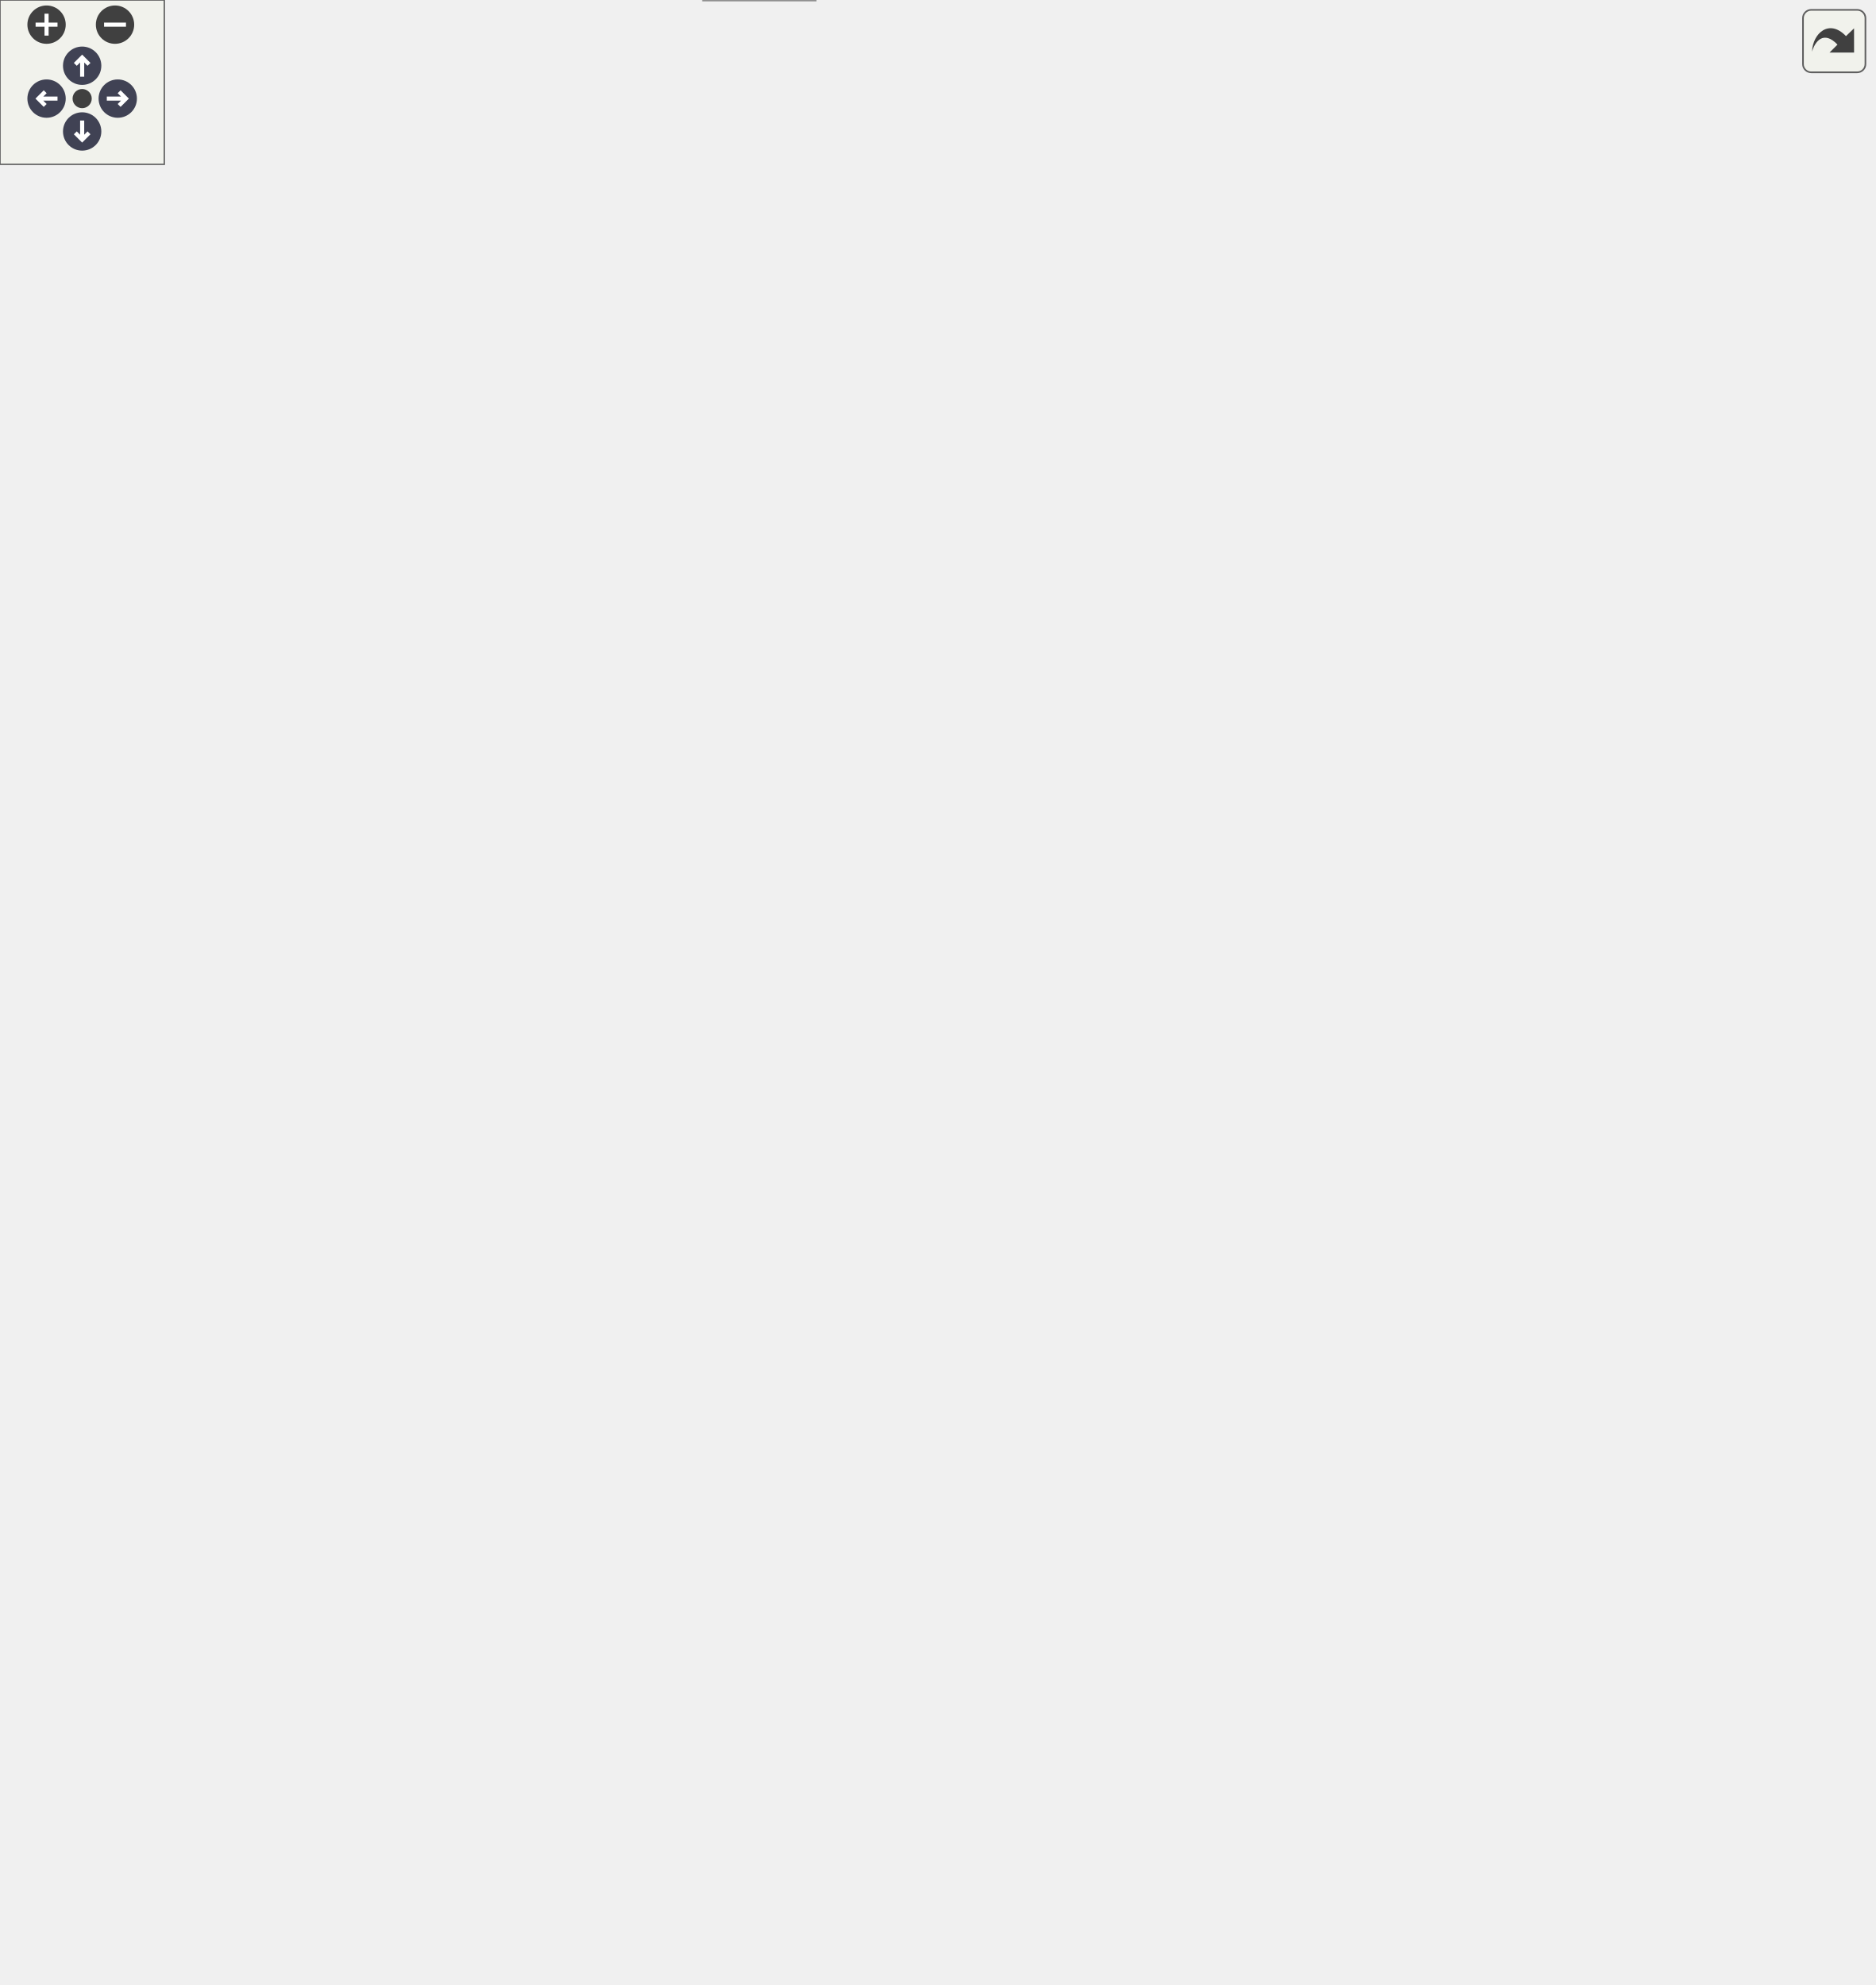
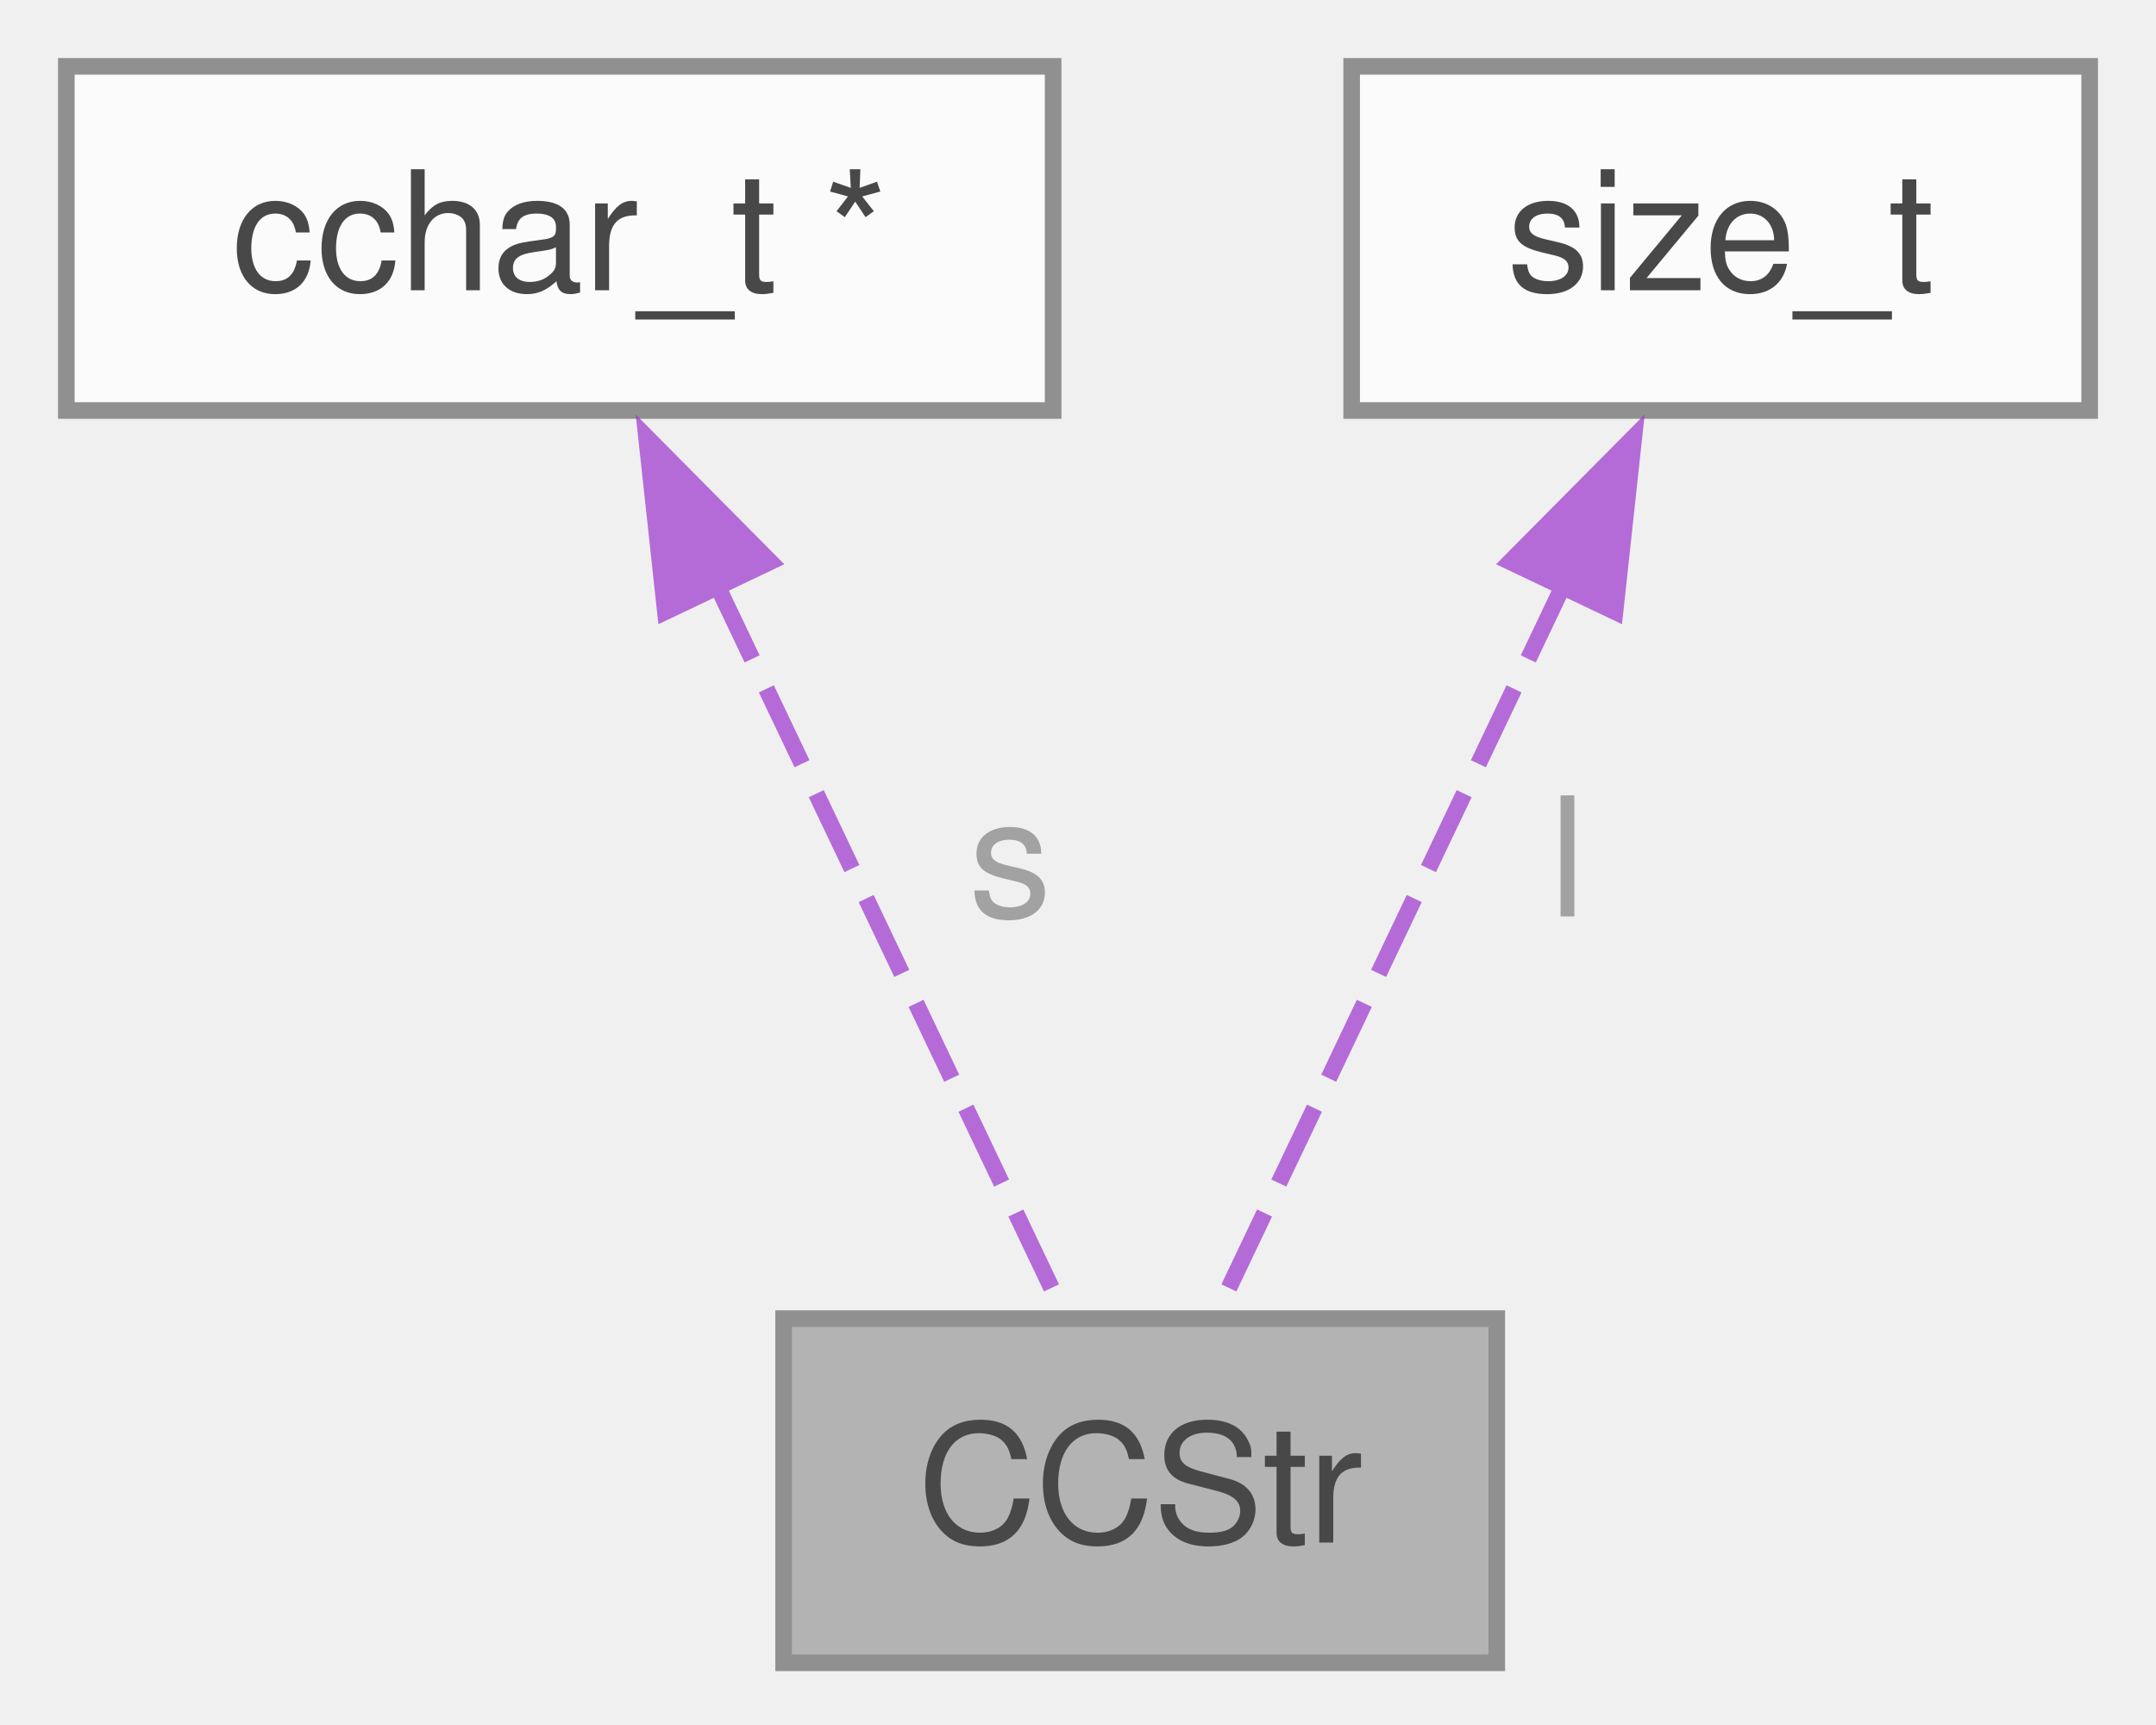
- <svg xmlns="http://www.w3.org/2000/svg" xmlns:xlink="http://www.w3.org/1999/xlink" id="main" version="1.1" xml:space="preserve">
-   <style type="text/css">
+ <svg xmlns="http://www.w3.org/2000/svg" xmlns:xlink="http://www.w3.org/1999/xlink" width="130pt" height="104pt" viewBox="0.00 0.00 130.00 104.00">
+   <svg id="main" version="1.1" xml:space="preserve">
+     <style type="text/css">
.node, .edge {opacity: 0.7;}
.node.selected, .edge.selected {opacity: 1;}
.edge:hover path { stroke: red; }
.edge:hover polygon { stroke: red; fill: red; }
</style>
-   <defs>
-     <circle id="rim" cx="0" cy="0" r="7" />
-     <circle id="rim2" cx="0" cy="0" r="3.5" />
-     <g id="zoomPlus">
-       <use xlink:href="#rim" fill="#404040">
-         <set attributeName="fill" to="#808080" begin="zoomplus.mouseover" end="zoomplus.mouseout" />
-       </use>
-       <path d="M-4,0h8M0,-4v8" fill="none" stroke="white" stroke-width="1.5" pointer-events="none" />
-     </g>
-     <g id="zoomMin">
-       <use xlink:href="#rim" fill="#404040">
-         <set attributeName="fill" to="#808080" begin="zoomminus.mouseover" end="zoomminus.mouseout" />
-       </use>
-       <path d="M-4,0h8" fill="none" stroke="white" stroke-width="1.5" pointer-events="none" />
-     </g>
-     <g id="arrowUp" transform="translate(30 24)">
-       <use xlink:href="#rim" />
-       <path pointer-events="none" fill="none" stroke="white" stroke-width="1.5" d="M0,-3.0v7 M-2.5,-0.5L0,-3.0L2.5,-0.5" />
-     </g>
-     <g id="arrowRight" transform="rotate(90) translate(36 -43)">
-       <use xlink:href="#rim" />
-       <path pointer-events="none" fill="none" stroke="white" stroke-width="1.5" d="M0,-3.0v7 M-2.5,-0.5L0,-3.0L2.5,-0.5" />
-     </g>
-     <g id="arrowDown" transform="rotate(180) translate(-30 -48)">
-       <use xlink:href="#rim" />
-       <path pointer-events="none" fill="none" stroke="white" stroke-width="1.5" d="M0,-3.0v7 M-2.5,-0.5L0,-3.0L2.5,-0.5" />
-     </g>
-     <g id="arrowLeft" transform="rotate(270) translate(-36 17)">
-       <use xlink:href="#rim" />
-       <path pointer-events="none" fill="none" stroke="white" stroke-width="1.5" d="M0,-3.0v7 M-2.5,-0.5L0,-3.0L2.5,-0.5" />
-     </g>
-     <g id="resetDef">
-       <use xlink:href="#rim2" fill="#404040">
-         <set attributeName="fill" to="#808080" begin="reset.mouseover" end="reset.mouseout" />
-       </use>
-     </g>
-   </defs>
-   <svg id="graph" class="graph">
-     <g id="viewport">
-       <g id="Node000001" class="node">
-         <g id="a_Node000001">
-           <a xlink:title=" ">
-             <polygon fill="#999999" stroke="#666666" points="297.65,-20.75 256.9,-20.75 256.9,0 297.65,0 297.65,-20.75" />
-             <text xml:space="preserve" text-anchor="middle" x="277.28" y="-7.25" font-family="Helvetica,sans-Serif" font-size="10.00">Form</text>
-           </a>
+     <svg id="graph" class="graph">
+       <g id="graph0" class="graph" transform="scale(1 1) rotate(0) translate(4 100.25)">
+         <g id="Node000001" class="node">
+           <g id="a_Node000001">
+             <a xlink:title="complex character objectl with a pointer to the complex character string and its allocated length">
+               <polygon fill="#999999" stroke="#666666" points="86.25,-20.75 43.25,-20.75 43.25,0 86.25,0 86.25,-20.75" />
+               <text xml:space="preserve" text-anchor="middle" x="64.75" y="-7.25" font-family="Helvetica,sans-Serif" font-size="10.00">CCStr</text>
+             </a>
+           </g>
+         </g>
+         <g id="Node000002" class="node">
+           <g id="a_Node000002">
+             <a xlink:title=" ">
+               <polygon fill="white" stroke="#666666" points="59.5,-96.25 0,-96.25 0,-75.5 59.5,-75.5 59.5,-96.25" />
+               <text xml:space="preserve" text-anchor="middle" x="29.75" y="-82.75" font-family="Helvetica,sans-Serif" font-size="10.00">cchar_t *</text>
+             </a>
+           </g>
+         </g>
+         <g id="edge1_Node000001_Node000002" class="edge">
+           <g id="a_edge1_Node000001_Node000002">
+             <a xlink:title=" ">
+               <path fill="none" stroke="#9a32cd" stroke-dasharray="5,2" d="M39.2,-65.04C45.95,-50.86 54.75,-32.38 60.06,-21.22" />
+               <polygon fill="#9a32cd" stroke="#9a32cd" points="36.12,-63.37 34.98,-73.9 42.44,-66.38 36.12,-63.37" />
+             </a>
+           </g>
+           <text xml:space="preserve" text-anchor="start" x="54.41" y="-45" font-family="Helvetica,sans-Serif" font-size="10.00" fill="grey">s</text>
+         </g>
+         <g id="Node000003" class="node">
+           <g id="a_Node000003">
+             <a xlink:title=" ">
+               <polygon fill="white" stroke="#666666" points="122,-96.25 77.5,-96.25 77.5,-75.5 122,-75.5 122,-96.25" />
+               <text xml:space="preserve" text-anchor="middle" x="99.75" y="-82.75" font-family="Helvetica,sans-Serif" font-size="10.00">size_t</text>
+             </a>
+           </g>
+         </g>
+         <g id="edge2_Node000001_Node000003" class="edge">
+           <g id="a_edge2_Node000001_Node000003">
+             <a xlink:title=" ">
+               <path fill="none" stroke="#9a32cd" stroke-dasharray="5,2" d="M90.3,-65.04C83.55,-50.86 74.75,-32.38 69.44,-21.22" />
+               <polygon fill="#9a32cd" stroke="#9a32cd" points="87.06,-66.38 94.52,-73.9 93.38,-63.37 87.06,-66.38" />
+             </a>
+           </g>
+           <text xml:space="preserve" text-anchor="start" x="89.41" y="-45" font-family="Helvetica,sans-Serif" font-size="10.00" fill="grey">l</text>
        </g>
      </g>
-       <g id="Node000002" class="node">
-         <g id="a_Node000002">
-           <a xlink:title=" ">
-             <polygon fill="white" stroke="#666666" points="275.68,-664 246.88,-664 246.88,-643.25 275.68,-643.25 275.68,-664" />
-             <text xml:space="preserve" text-anchor="middle" x="261.28" y="-650.5" font-family="Helvetica,sans-Serif" font-size="10.00">int</text>
-           </a>
-         </g>
-       </g>
-       <g id="edge1_Node000001_Node000002" class="edge">
-         <g id="a_edge1_Node000001_Node000002">
-           <a xlink:title=" ">
-             <path fill="none" stroke="#9a32cd" stroke-dasharray="5,2" d="M244.25,-634.39C242.04,-631.47 239.96,-628.37 238.28,-625.25 210.61,-573.91 211.1,-556.9 200.78,-499.5 182.66,-398.73 141.77,-120.61 203.28,-38.75 215.7,-22.21 239.21,-15.66 256.41,-13.07" />
-             <polygon fill="#9a32cd" stroke="#9a32cd" points="241.37,-636.4 250.49,-641.8 246.73,-631.89 241.37,-636.4" />
-           </a>
-         </g>
-         <text xml:space="preserve" text-anchor="start" x="203.78" y="-487" font-family="Helvetica,sans-Serif" font-size="10.00" fill="grey">begx</text>
-         <text xml:space="preserve" text-anchor="start" x="203.78" y="-470.25" font-family="Helvetica,sans-Serif" font-size="10.00" fill="grey">begy</text>
-         <text xml:space="preserve" text-anchor="start" x="203.78" y="-453.5" font-family="Helvetica,sans-Serif" font-size="10.00" fill="grey">bg_clr_idx</text>
-         <text xml:space="preserve" text-anchor="start" x="203.78" y="-436.75" font-family="Helvetica,sans-Serif" font-size="10.00" fill="grey">bo_clr_idx</text>
-         <text xml:space="preserve" text-anchor="start" x="203.78" y="-420" font-family="Helvetica,sans-Serif" font-size="10.00" fill="grey">cols</text>
-         <text xml:space="preserve" text-anchor="start" x="203.78" y="-403.25" font-family="Helvetica,sans-Serif" font-size="10.00" fill="grey">dcnt</text>
-         <text xml:space="preserve" text-anchor="start" x="203.78" y="-386.5" font-family="Helvetica,sans-Serif" font-size="10.00" fill="grey">didx</text>
-         <text xml:space="preserve" text-anchor="start" x="203.78" y="-369.75" font-family="Helvetica,sans-Serif" font-size="10.00" fill="grey">fcnt</text>
-         <text xml:space="preserve" text-anchor="start" x="203.78" y="-353" font-family="Helvetica,sans-Serif" font-size="10.00" fill="grey">fg_clr_idx</text>
-         <text xml:space="preserve" text-anchor="start" x="203.78" y="-336.25" font-family="Helvetica,sans-Serif" font-size="10.00" fill="grey">fidx</text>
-         <text xml:space="preserve" text-anchor="start" x="203.78" y="-319.5" font-family="Helvetica,sans-Serif" font-size="10.00" fill="grey">  ...</text>
-       </g>
-       <g id="Node000008" class="node">
-         <g id="a_Node000008">
-           <a xlink:href="../../db/d1c/a01229.html" target="_top" xlink:title="structure for form fields">
-             <polygon fill="white" stroke="#666666" points="484.4,-538.25 448.15,-538.25 448.15,-517.5 484.4,-517.5 484.4,-538.25" />
-             <text xml:space="preserve" text-anchor="middle" x="466.28" y="-524.75" font-family="Helvetica,sans-Serif" font-size="10.00">Text</text>
-           </a>
-         </g>
-       </g>
-       <g id="edge8_Node000008_Node000002" class="edge">
-         <g id="a_edge8_Node000008_Node000002">
-           <a xlink:title=" ">
-             <path fill="none" stroke="#9a32cd" stroke-dasharray="5,2" d="M287.26,-650.14C308.08,-647.07 337.19,-640.27 358.28,-625.25 388.7,-603.57 377.6,-580.19 406.28,-556.25 418.49,-546.05 435.13,-538.86 447.79,-534.41" />
-             <polygon fill="#9a32cd" stroke="#9a32cd" points="287.07,-646.64 277.58,-651.36 287.94,-653.58 287.07,-646.64" />
-           </a>
-         </g>
-         <text xml:space="preserve" text-anchor="start" x="409.28" y="-604.38" font-family="Helvetica,sans-Serif" font-size="10.00" fill="grey">col</text>
-         <text xml:space="preserve" text-anchor="start" x="409.28" y="-587.62" font-family="Helvetica,sans-Serif" font-size="10.00" fill="grey">len</text>
-         <text xml:space="preserve" text-anchor="start" x="409.28" y="-570.88" font-family="Helvetica,sans-Serif" font-size="10.00" fill="grey">line</text>
-       </g>
-       <g id="Node000009" class="node">
-         <g id="a_Node000009">
-           <a xlink:href="../../d6/da1/a01233.html" target="_top" xlink:title="structure for form fields">
-             <polygon fill="white" stroke="#666666" points="540.53,-538.25 502.03,-538.25 502.03,-517.5 540.53,-517.5 540.53,-538.25" />
-             <text xml:space="preserve" text-anchor="middle" x="521.28" y="-524.75" font-family="Helvetica,sans-Serif" font-size="10.00">Field</text>
-           </a>
-         </g>
-       </g>
-       <g id="edge11_Node000009_Node000002" class="edge">
-         <g id="a_edge11_Node000009_Node000002">
-           <a xlink:title=" ">
-             <path fill="none" stroke="#9a32cd" stroke-dasharray="5,2" d="M287.26,-651.76C329.31,-649.84 409.64,-643.77 430.28,-625.25 453.95,-604.01 427.87,-579.78 449.28,-556.25 451.14,-554.2 480.86,-543.3 501.53,-535.89" />
-             <polygon fill="#9a32cd" stroke="#9a32cd" points="287.39,-648.26 277.54,-652.16 287.67,-655.25 287.39,-648.26" />
-           </a>
-         </g>
-         <text xml:space="preserve" text-anchor="start" x="452.28" y="-612.75" font-family="Helvetica,sans-Serif" font-size="10.00" fill="grey">col</text>
-         <text xml:space="preserve" text-anchor="start" x="452.28" y="-596" font-family="Helvetica,sans-Serif" font-size="10.00" fill="grey">ff</text>
-         <text xml:space="preserve" text-anchor="start" x="452.28" y="-579.25" font-family="Helvetica,sans-Serif" font-size="10.00" fill="grey">len</text>
-         <text xml:space="preserve" text-anchor="start" x="452.28" y="-562.5" font-family="Helvetica,sans-Serif" font-size="10.00" fill="grey">line</text>
-       </g>
-       <g id="Node000010" class="node">
-         <g id="a_Node000010">
-           <a xlink:href="../../dd/d43/a01193.html" target="_top" xlink:title=" ">
-             <polygon fill="white" stroke="#666666" points="364.53,-287.88 314.03,-287.88 314.03,-267.12 364.53,-267.12 364.53,-287.88" />
-             <text xml:space="preserve" text-anchor="middle" x="339.28" y="-274.38" font-family="Helvetica,sans-Serif" font-size="10.00">Chyron</text>
-           </a>
-         </g>
-       </g>
-       <g id="edge19_Node000010_Node000002" class="edge">
-         <g id="a_edge19_Node000010_Node000002">
-           <a xlink:title=" ">
-             <path fill="none" stroke="#9a32cd" stroke-dasharray="5,2" d="M249.8,-632.82C248.77,-630.34 247.89,-627.78 247.28,-625.25 240.1,-595.44 242.39,-586.53 247.28,-556.25 264.83,-447.43 318.73,-323.52 334.74,-288.3" />
-             <polygon fill="#9a32cd" stroke="#9a32cd" points="246.59,-634.22 254.21,-641.58 252.84,-631.07 246.59,-634.22" />
-           </a>
-         </g>
-         <text xml:space="preserve" text-anchor="start" x="256.91" y="-524.75" font-family="Helvetica,sans-Serif" font-size="10.00" fill="grey">l</text>
-       </g>
-       <g id="Node000011" class="node">
-         <g id="a_Node000011">
-           <a xlink:href="../../d3/d10/a01189.html" target="_top" xlink:title=" ">
-             <polygon fill="white" stroke="#666666" points="365.53,-538.25 297.03,-538.25 297.03,-517.5 365.53,-517.5 365.53,-538.25" />
-             <text xml:space="preserve" text-anchor="middle" x="331.28" y="-524.75" font-family="Helvetica,sans-Serif" font-size="10.00">ChyronKey</text>
-           </a>
-         </g>
-       </g>
-       <g id="edge16_Node000011_Node000002" class="edge">
-         <g id="a_edge16_Node000011_Node000002">
-           <a xlink:title=" ">
-             <path fill="none" stroke="#9a32cd" stroke-dasharray="5,2" d="M255.39,-631.66C250.82,-610.67 247.54,-578.38 262.78,-556.25 270.55,-544.96 283.79,-538.33 296.57,-534.43" />
-             <polygon fill="#9a32cd" stroke="#9a32cd" points="251.99,-632.5 257.81,-641.35 258.79,-630.8 251.99,-632.5" />
-           </a>
-         </g>
-         <text xml:space="preserve" text-anchor="start" x="265.78" y="-604.38" font-family="Helvetica,sans-Serif" font-size="10.00" fill="grey">cp</text>
-         <text xml:space="preserve" text-anchor="start" x="265.78" y="-587.62" font-family="Helvetica,sans-Serif" font-size="10.00" fill="grey">end_pos</text>
-         <text xml:space="preserve" text-anchor="start" x="265.78" y="-570.88" font-family="Helvetica,sans-Serif" font-size="10.00" fill="grey">keycode</text>
-       </g>
-       <g id="Node000003" class="node">
-         <g id="a_Node000003">
-           <a xlink:title=" ">
-             <polygon fill="white" stroke="#666666" points="139.9,-287.88 70.65,-287.88 70.65,-267.12 139.9,-267.12 139.9,-287.88" />
-             <text xml:space="preserve" text-anchor="middle" x="105.28" y="-274.38" font-family="Helvetica,sans-Serif" font-size="10.00">WINDOW *</text>
-           </a>
-         </g>
-       </g>
-       <g id="edge2_Node000001_Node000003" class="edge">
-         <g id="a_edge2_Node000001_Node000003">
-           <a xlink:title=" ">
-             <path fill="none" stroke="#9a32cd" stroke-dasharray="5,2" d="M100.15,-255.6C90.26,-209.73 74.16,-99.5 130.28,-38.75 147.05,-20.59 220.26,-14.3 256.63,-12.27" />
-             <polygon fill="#9a32cd" stroke="#9a32cd" points="96.72,-256.3 102.37,-265.26 103.54,-254.73 96.72,-256.3" />
-           </a>
-         </g>
-         <text xml:space="preserve" text-anchor="start" x="133.28" y="-145.5" font-family="Helvetica,sans-Serif" font-size="10.00" fill="grey">box</text>
-         <text xml:space="preserve" text-anchor="start" x="133.28" y="-128.75" font-family="Helvetica,sans-Serif" font-size="10.00" fill="grey">win</text>
-       </g>
-       <g id="Node000004" class="node">
-         <g id="a_Node000004">
-           <a xlink:title=" ">
-             <polygon fill="white" stroke="#666666" points="517.78,-664 480.78,-664 480.78,-643.25 517.78,-643.25 517.78,-664" />
-             <text xml:space="preserve" text-anchor="middle" x="499.28" y="-650.5" font-family="Helvetica,sans-Serif" font-size="10.00">char</text>
-           </a>
-         </g>
-       </g>
-       <g id="edge3_Node000001_Node000004" class="edge">
-         <g id="a_edge3_Node000001_Node000004">
-           <a xlink:title=" ">
-             <path fill="none" stroke="#9a32cd" stroke-dasharray="5,2" d="M529.49,-650.99C547.68,-648.26 569.52,-641.51 581.28,-625.25 658.05,-519.03 619.27,-123.47 519.28,-38.75 486.13,-10.67 350.26,-10.03 297.94,-10.87" />
-             <polygon fill="#9a32cd" stroke="#9a32cd" points="529.25,-647.49 519.71,-652.09 530.04,-654.45 529.25,-647.49" />
-           </a>
-         </g>
-         <text xml:space="preserve" text-anchor="start" x="624.8" y="-487" font-family="Helvetica,sans-Serif" font-size="10.00" fill="grey">brackets</text>
-         <text xml:space="preserve" text-anchor="start" x="624.8" y="-470.25" font-family="Helvetica,sans-Serif" font-size="10.00" fill="grey">cmd</text>
-         <text xml:space="preserve" text-anchor="start" x="624.8" y="-453.5" font-family="Helvetica,sans-Serif" font-size="10.00" fill="grey">fill_char</text>
-         <text xml:space="preserve" text-anchor="start" x="624.8" y="-436.75" font-family="Helvetica,sans-Serif" font-size="10.00" fill="grey">help_spec</text>
-         <text xml:space="preserve" text-anchor="start" x="624.8" y="-420" font-family="Helvetica,sans-Serif" font-size="10.00" fill="grey">in_spec</text>
-         <text xml:space="preserve" text-anchor="start" x="624.8" y="-403.25" font-family="Helvetica,sans-Serif" font-size="10.00" fill="grey">mapp_spec</text>
-         <text xml:space="preserve" text-anchor="start" x="624.8" y="-386.5" font-family="Helvetica,sans-Serif" font-size="10.00" fill="grey">out_spec</text>
-         <text xml:space="preserve" text-anchor="start" x="624.8" y="-369.75" font-family="Helvetica,sans-Serif" font-size="10.00" fill="grey">provider_cmd</text>
-         <text xml:space="preserve" text-anchor="start" x="624.8" y="-353" font-family="Helvetica,sans-Serif" font-size="10.00" fill="grey">receiver_cmd</text>
-         <text xml:space="preserve" text-anchor="start" x="624.8" y="-336.25" font-family="Helvetica,sans-Serif" font-size="10.00" fill="grey">title</text>
-         <text xml:space="preserve" text-anchor="start" x="624.8" y="-319.5" font-family="Helvetica,sans-Serif" font-size="10.00" fill="grey">  ...</text>
-       </g>
-       <g id="edge9_Node000008_Node000004" class="edge">
-         <g id="a_edge9_Node000008_Node000004">
-           <a xlink:title=" ">
-             <path fill="none" stroke="#9a32cd" stroke-dasharray="5,2" d="M495.48,-631.64C491.68,-611.95 485.26,-581.78 477.28,-556.25 475.41,-550.29 472.82,-543.79 470.63,-538.62" />
-             <polygon fill="#9a32cd" stroke="#9a32cd" points="492.03,-632.24 497.31,-641.43 498.91,-630.96 492.03,-632.24" />
-           </a>
-         </g>
-         <text xml:space="preserve" text-anchor="start" x="497.09" y="-587.62" font-family="Helvetica,sans-Serif" font-size="10.00" fill="grey">str</text>
-       </g>
-       <g id="edge12_Node000009_Node000004" class="edge">
-         <g id="a_edge12_Node000009_Node000004">
-           <a xlink:title=" ">
-             <path fill="none" stroke="#9a32cd" stroke-dasharray="5,2" d="M515.39,-633.51C516.96,-630.86 518.32,-628.08 519.28,-625.25 529.51,-594.97 525.59,-556.22 522.93,-538.5" />
-             <polygon fill="#9a32cd" stroke="#9a32cd" points="512.57,-631.42 509.6,-641.59 518.27,-635.5 512.57,-631.42" />
-           </a>
-         </g>
-         <text xml:space="preserve" text-anchor="start" x="528.93" y="-612.75" font-family="Helvetica,sans-Serif" font-size="10.00" fill="grey">accept_s</text>
-         <text xml:space="preserve" text-anchor="start" x="528.93" y="-596" font-family="Helvetica,sans-Serif" font-size="10.00" fill="grey">display_s</text>
-         <text xml:space="preserve" text-anchor="start" x="528.93" y="-579.25" font-family="Helvetica,sans-Serif" font-size="10.00" fill="grey">filler_s</text>
-         <text xml:space="preserve" text-anchor="start" x="528.93" y="-562.5" font-family="Helvetica,sans-Serif" font-size="10.00" fill="grey">input_s</text>
-       </g>
-       <g id="edge17_Node000010_Node000004" class="edge">
-         <g id="a_edge17_Node000010_Node000004">
-           <a xlink:title=" ">
-             <path fill="none" stroke="#9a32cd" stroke-dasharray="5,2" d="M469.67,-646.85C456.73,-642.86 442.44,-636.22 433.28,-625.25 387.77,-570.8 394.76,-377.8 365.28,-313.25 361.02,-303.93 353.95,-294.7 348.25,-288.1" />
-             <polygon fill="#9a32cd" stroke="#9a32cd" points="468.51,-650.16 479.07,-649.32 470.29,-643.39 468.51,-650.16" />
-           </a>
-         </g>
-         <text xml:space="preserve" text-anchor="start" x="404.98" y="-524.75" font-family="Helvetica,sans-Serif" font-size="10.00" fill="grey">s</text>
-       </g>
-       <g id="edge15_Node000011_Node000004" class="edge">
-         <g id="a_edge15_Node000011_Node000004">
-           <a xlink:title=" ">
-             <path fill="none" stroke="#9a32cd" stroke-dasharray="5,2" d="M468.95,-652.11C425.82,-650.67 350.05,-645.28 332.78,-625.25 311.46,-600.54 321.75,-557.56 327.86,-538.47" />
-             <polygon fill="#9a32cd" stroke="#9a32cd" points="468.82,-655.61 478.91,-652.39 469.01,-648.61 468.82,-655.61" />
-           </a>
-         </g>
-         <text xml:space="preserve" text-anchor="start" x="335.78" y="-587.62" font-family="Helvetica,sans-Serif" font-size="10.00" fill="grey">text</text>
-       </g>
-       <g id="Node000005" class="node">
-         <g id="a_Node000005">
-           <a xlink:title=" ">
-             <polygon fill="white" stroke="#666666" points="240.53,-287.88 196.03,-287.88 196.03,-267.12 240.53,-267.12 240.53,-287.88" />
-             <text xml:space="preserve" text-anchor="middle" x="218.28" y="-274.38" font-family="Helvetica,sans-Serif" font-size="10.00">FILE *</text>
-           </a>
-         </g>
-       </g>
-       <g id="edge4_Node000001_Node000005" class="edge">
-         <g id="a_edge4_Node000001_Node000005">
-           <a xlink:title=" ">
-             <path fill="none" stroke="#9a32cd" stroke-dasharray="5,2" d="M214.2,-255.72C206.79,-212.1 195.43,-109.23 236.53,-38.75 241.16,-30.8 249.14,-24.68 256.81,-20.27" />
-             <polygon fill="#9a32cd" stroke="#9a32cd" points="210.76,-256.33 216,-265.54 217.64,-255.08 210.76,-256.33" />
-           </a>
-         </g>
-         <text xml:space="preserve" text-anchor="start" x="239.53" y="-145.5" font-family="Helvetica,sans-Serif" font-size="10.00" fill="grey">in_fp</text>
-         <text xml:space="preserve" text-anchor="start" x="239.53" y="-128.75" font-family="Helvetica,sans-Serif" font-size="10.00" fill="grey">out_fp</text>
-       </g>
-       <g id="Node000006" class="node">
-         <g id="a_Node000006">
-           <a xlink:title=" ">
-             <polygon fill="white" stroke="#666666" points="295.78,-287.88 258.78,-287.88 258.78,-267.12 295.78,-267.12 295.78,-287.88" />
-             <text xml:space="preserve" text-anchor="middle" x="277.28" y="-274.38" font-family="Helvetica,sans-Serif" font-size="10.00">bool</text>
-           </a>
-         </g>
-       </g>
-       <g id="edge5_Node000001_Node000006" class="edge">
-         <g id="a_edge5_Node000001_Node000006">
-           <a xlink:title=" ">
-             <path fill="none" stroke="#9a32cd" stroke-dasharray="5,2" d="M277.28,-255.26C277.28,-201.16 277.28,-59.78 277.28,-21.21" />
-             <polygon fill="#9a32cd" stroke="#9a32cd" points="273.78,-255.24 277.28,-265.24 280.78,-255.24 273.78,-255.24" />
-           </a>
-         </g>
-         <text xml:space="preserve" text-anchor="start" x="280.28" y="-229.25" font-family="Helvetica,sans-Serif" font-size="10.00" fill="grey">f_calculate</text>
-         <text xml:space="preserve" text-anchor="start" x="280.28" y="-212.5" font-family="Helvetica,sans-Serif" font-size="10.00" fill="grey">f_cmd</text>
-         <text xml:space="preserve" text-anchor="start" x="280.28" y="-195.75" font-family="Helvetica,sans-Serif" font-size="10.00" fill="grey">f_erase_remainder</text>
-         <text xml:space="preserve" text-anchor="start" x="280.28" y="-179" font-family="Helvetica,sans-Serif" font-size="10.00" fill="grey">f_help_spec</text>
-         <text xml:space="preserve" text-anchor="start" x="280.28" y="-162.25" font-family="Helvetica,sans-Serif" font-size="10.00" fill="grey">f_in_pipe</text>
-         <text xml:space="preserve" text-anchor="start" x="280.28" y="-145.5" font-family="Helvetica,sans-Serif" font-size="10.00" fill="grey">f_in_spec</text>
-         <text xml:space="preserve" text-anchor="start" x="280.28" y="-128.75" font-family="Helvetica,sans-Serif" font-size="10.00" fill="grey">f_mapp_spec</text>
-         <text xml:space="preserve" text-anchor="start" x="280.28" y="-112" font-family="Helvetica,sans-Serif" font-size="10.00" fill="grey">f_multiple_cmd</text>
-         <text xml:space="preserve" text-anchor="start" x="280.28" y="-95.25" font-family="Helvetica,sans-Serif" font-size="10.00" fill="grey">  _args</text>
-         <text xml:space="preserve" text-anchor="start" x="280.28" y="-78.5" font-family="Helvetica,sans-Serif" font-size="10.00" fill="grey">f_out_pipe</text>
-         <text xml:space="preserve" text-anchor="start" x="280.28" y="-61.75" font-family="Helvetica,sans-Serif" font-size="10.00" fill="grey">f_out_spec</text>
-         <text xml:space="preserve" text-anchor="start" x="280.28" y="-45" font-family="Helvetica,sans-Serif" font-size="10.00" fill="grey">  ...</text>
-       </g>
-       <g id="Node000007" class="node">
-         <g id="a_Node000007">
-           <a xlink:title=" ">
-             <polygon fill="white" stroke="#666666" points="65.9,-538.25 14.65,-538.25 14.65,-517.5 65.9,-517.5 65.9,-538.25" />
-             <text xml:space="preserve" text-anchor="middle" x="40.28" y="-524.75" font-family="Helvetica,sans-Serif" font-size="10.00">cchar_t</text>
-           </a>
-         </g>
-       </g>
-       <g id="edge6_Node000001_Node000007" class="edge">
-         <g id="a_edge6_Node000001_Node000007">
-           <a xlink:title=" ">
-             <path fill="none" stroke="#9a32cd" stroke-dasharray="5,2" d="M34.03,-506.4C12.3,-430.55 -51.44,-163.55 86.28,-38.75 110.91,-16.42 212.18,-12.26 256.43,-11.52" />
-             <polygon fill="#9a32cd" stroke="#9a32cd" points="30.61,-507.18 36.8,-515.78 37.33,-505.2 30.61,-507.18" />
-           </a>
-         </g>
-         <text xml:space="preserve" text-anchor="start" x="3.46" y="-282.75" font-family="Helvetica,sans-Serif" font-size="10.00" fill="grey">brktl</text>
-         <text xml:space="preserve" text-anchor="start" x="3.46" y="-266" font-family="Helvetica,sans-Serif" font-size="10.00" fill="grey">brktr</text>
-       </g>
-       <g id="edge18_Node000010_Node000007" class="edge">
-         <g id="a_edge18_Node000010_Node000007">
-           <a xlink:title=" ">
-             <path fill="none" stroke="#9a32cd" stroke-dasharray="5,2" d="M42.02,-505.7C46.52,-456.82 60.24,-338.42 89.28,-313.25 125.67,-281.7 258.86,-308.12 305.28,-295.25 311.11,-293.63 317.14,-291.01 322.48,-288.32" />
-             <polygon fill="#9a32cd" stroke="#9a32cd" points="38.55,-505.24 41.17,-515.51 45.52,-505.85 38.55,-505.24" />
-           </a>
-         </g>
-         <text xml:space="preserve" text-anchor="start" x="92.28" y="-403.25" font-family="Helvetica,sans-Serif" font-size="10.00" fill="grey">cmplx_buf</text>
-       </g>
-       <g id="edge7_Node000001_Node000008" class="edge">
-         <g id="a_edge7_Node000001_Node000008">
-           <a xlink:title=" ">
-             <path fill="none" stroke="#9a32cd" stroke-dasharray="5,2" d="M466.49,-505.58C467.19,-416.15 467.78,-73.89 436.28,-38.75 418.23,-18.62 337.02,-13.28 298.15,-11.88" />
-             <polygon fill="#9a32cd" stroke="#9a32cd" points="462.99,-505.54 466.4,-515.57 469.99,-505.6 462.99,-505.54" />
-           </a>
-         </g>
-         <text xml:space="preserve" text-anchor="start" x="467.67" y="-274.38" font-family="Helvetica,sans-Serif" font-size="10.00" fill="grey">text</text>
-       </g>
-       <g id="edge10_Node000001_Node000009" class="edge">
-         <g id="a_edge10_Node000001_Node000009">
-           <a xlink:title=" ">
-             <path fill="none" stroke="#9a32cd" stroke-dasharray="5,2" d="M526.63,-505.93C544.52,-430.52 594.03,-170.4 463.28,-38.75 440.51,-15.82 341.69,-11.99 298.09,-11.42" />
-             <polygon fill="#9a32cd" stroke="#9a32cd" points="523.23,-505.09 524.25,-515.63 530.03,-506.76 523.23,-505.09" />
-           </a>
-         </g>
-         <text xml:space="preserve" text-anchor="start" x="553.67" y="-274.38" font-family="Helvetica,sans-Serif" font-size="10.00" fill="grey">field</text>
-       </g>
-       <g id="edge13_Node000001_Node000010" class="edge">
-         <g id="a_edge13_Node000001_Node000010">
-           <a xlink:title=" ">
-             <path fill="none" stroke="#9a32cd" stroke-dasharray="5,2" d="M362.96,-259.72C368.34,-254.62 373.34,-248.54 376.28,-241.75 394.19,-200.35 403.6,-74.65 376.28,-38.75 358.13,-14.91 321.17,-10.57 297.9,-10.4" />
-             <polygon fill="#9a32cd" stroke="#9a32cd" points="360.99,-256.81 355.58,-265.92 365.49,-262.17 360.99,-256.81" />
-           </a>
-         </g>
-         <text xml:space="preserve" text-anchor="start" x="396.41" y="-137.12" font-family="Helvetica,sans-Serif" font-size="10.00" fill="grey">chyron</text>
-       </g>
-       <g id="edge14_Node000010_Node000011" class="edge">
-         <g id="a_edge14_Node000010_Node000011">
-           <a xlink:title=" ">
-             <path fill="none" stroke="#9a32cd" stroke-dasharray="5,2" d="M331.95,-505.92C333.6,-454.7 337.79,-324.68 338.97,-288.17" />
-             <polygon fill="#9a32cd" stroke="#9a32cd" points="328.46,-505.52 331.64,-515.63 335.46,-505.74 328.46,-505.52" />
-           </a>
-         </g>
-         <text xml:space="preserve" text-anchor="start" x="341.12" y="-403.25" font-family="Helvetica,sans-Serif" font-size="10.00" fill="grey">key</text>
-       </g>
-     </g>
-   </svg>
-   <g id="navigator" transform="translate(0 0)" fill="#404254">
-     <rect fill="#f2f5e9" fill-opacity="0.5" stroke="#606060" stroke-width=".5" x="0" y="0" width="60" height="60" />
-     <use id="zoomplus" xlink:href="#zoomPlus" x="17" y="9" />
-     <use id="zoomminus" xlink:href="#zoomMin" x="42" y="9" />
-     <use id="reset" xlink:href="#resetDef" x="30" y="36" />
-     <use id="arrowup" xlink:href="#arrowUp" x="0" y="0" />
-     <use id="arrowright" xlink:href="#arrowRight" x="0" y="0" />
-     <use id="arrowdown" xlink:href="#arrowDown" x="0" y="0" />
-     <use id="arrowleft" xlink:href="#arrowLeft" x="0" y="0" />
-   </g>
-   <svg viewBox="0 0 15 15" width="100%" height="30px" preserveAspectRatio="xMaxYMin meet">
-     <g id="arrow_out" transform="scale(0.3 0.3)">
-       <a xlink:href="a01235_org.svg" target="_base">
-         <rect id="button" ry="5" rx="5" y="6" x="6" height="38" width="38" fill="#f2f5e9" fill-opacity="0.5" stroke="#606060" stroke-width="1.0" />
-         <path id="arrow" d="M 11.5,31.437 C 11.94,20.098 22.043,11.323 32.159,21.979 L 37.069,17.246 C 37.069,17.246 37.088,32 37.088,32 L 22.16,31.978 C 22.16,31.978 26.998,27.14 26.998,27.14 C 18.529,18.264 13.292,25.23 11.5,31.437 z" style="fill:#404040;" />
-       </a>
-     </g>
+     </svg>
  </svg>
  <style type="text/css">

[data-mouse-over-selected='false'] { opacity: 0.7; }
[data-mouse-over-selected='true']  { opacity: 1.0; }

</style>
</svg>
